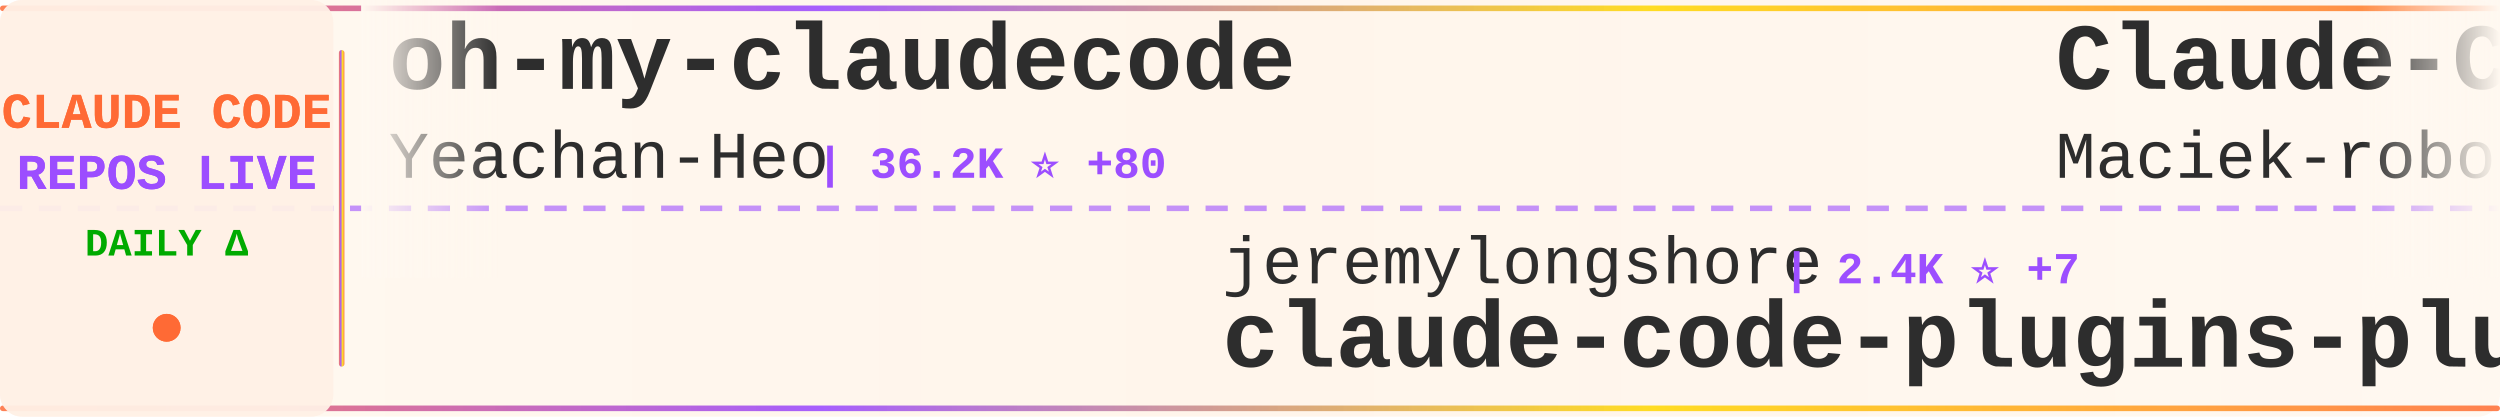
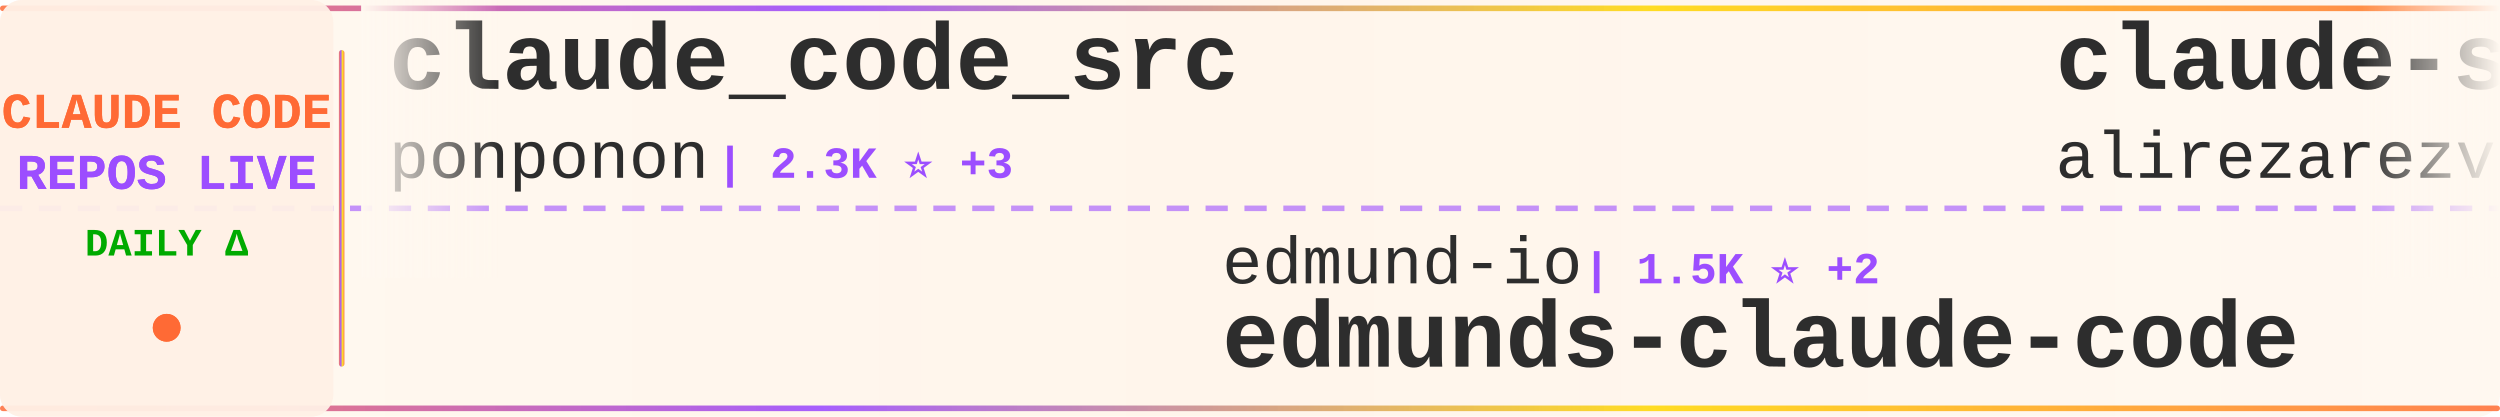
<svg xmlns="http://www.w3.org/2000/svg" width="900" height="150">
  <defs>
    <linearGradient id="tickerBg" x1="0%" y1="0%" x2="100%" y2="0%">
      <stop offset="0%" style="stop-color:#fff8f0;stop-opacity:0.98" />
      <stop offset="50%" style="stop-color:#fff5eb;stop-opacity:1" />
      <stop offset="100%" style="stop-color:#fff8f0;stop-opacity:0.98" />
    </linearGradient>
    <linearGradient id="borderGrad" x1="0%" y1="0%" x2="100%" y2="0%">
      <stop offset="0%" style="stop-color:#FF6B35;stop-opacity:0.85">
        <animate attributeName="stop-opacity" values="0.85;1;0.85" dur="2s" repeatCount="indefinite" />
      </stop>
      <stop offset="33%" style="stop-color:#9C4EFF;stop-opacity:0.9">
        <animate attributeName="stop-opacity" values="0.9;1;0.9" dur="2.2s" repeatCount="indefinite" />
      </stop>
      <stop offset="66%" style="stop-color:#FFD700;stop-opacity:0.85">
        <animate attributeName="stop-opacity" values="0.85;1;0.85" dur="1.8s" repeatCount="indefinite" />
      </stop>
      <stop offset="100%" style="stop-color:#FF6B35;stop-opacity:0.85">
        <animate attributeName="stop-opacity" values="0.85;1;0.85" dur="2s" repeatCount="indefinite" />
      </stop>
    </linearGradient>
    <filter id="textGlow">
      <feGaussianBlur stdDeviation="0.15" result="coloredBlur" />
      <feMerge>
        <feMergeNode in="coloredBlur" />
        <feMergeNode in="SourceGraphic" />
      </feMerge>
    </filter>
    <filter id="metricGlow">
      <feGaussianBlur stdDeviation="0.2" result="coloredBlur" />
      <feMerge>
        <feMergeNode in="coloredBlur" />
        <feMergeNode in="SourceGraphic" />
      </feMerge>
    </filter>
    <linearGradient id="leftFade" x1="0%" y1="0%" x2="100%" y2="0%">
      <stop offset="0%" style="stop-color:#fff8f0;stop-opacity:1" />
      <stop offset="100%" style="stop-color:#fff8f0;stop-opacity:0" />
    </linearGradient>
    <linearGradient id="rightFade" x1="0%" y1="0%" x2="100%" y2="0%">
      <stop offset="0%" style="stop-color:#fff8f0;stop-opacity:0" />
      <stop offset="100%" style="stop-color:#fff8f0;stop-opacity:1" />
    </linearGradient>
  </defs>
  <rect width="900" height="150" fill="url(#tickerBg)" rx="8" />
  <rect x="0" y="2" width="900" height="2" fill="url(#borderGrad)" rx="1" />
  <rect x="0" y="146" width="900" height="2" fill="url(#borderGrad)" rx="1" />
  <line x1="0" y1="75" x2="900" y2="75" stroke="#9C4EFF" stroke-width="2" stroke-dasharray="8 6" opacity="0.6" />
  <rect x="0" y="0" width="120" height="150" fill="#fff0e6" opacity="0.95" rx="8" />
  <text x="60" y="46" font-family="'Courier New', monospace" font-size="18" font-weight="bold" fill="#FF6B35" text-anchor="middle" filter="url(#textGlow)">
    CLAUDE CODE
  </text>
  <text x="60" y="68" font-family="'Courier New', monospace" font-size="18" font-weight="bold" fill="#9C4EFF" text-anchor="middle" filter="url(#textGlow)">
    REPOS LIVE
  </text>
  <text x="60" y="92" font-family="'Courier New', monospace" font-size="14" font-weight="bold" fill="#00aa00" text-anchor="middle">
    DAILY Δ
  </text>
  <circle cx="60" cy="118" r="5" fill="#FF6B35" filter="url(#metricGlow)">
    <animate attributeName="r" values="4;6;4" dur="1.5s" repeatCount="indefinite" />
    <animate attributeName="opacity" values="0.6;1;0.6" dur="1.5s" repeatCount="indefinite" />
  </circle>
  <rect x="122" y="18" width="2" height="114" fill="url(#borderGrad)" rx="1" />
  <clipPath id="tickerClip">
    <rect x="130" y="0" width="770" height="150" />
  </clipPath>
  <g clip-path="url(#tickerClip)">
    <g id="tickerItems">
      <animateTransform attributeName="transform" attributeType="XML" type="translate" from="0 0" to="-3000 0" dur="54s" repeatCount="indefinite" />
      <g transform="translate(0, 0)">
-         <text x="140" y="32" font-family="'Courier New', monospace" font-size="34" font-weight="bold" fill="#2d2d2d">oh-my-claudecode</text>
-         <text x="140" y="64" font-family="'Courier New', monospace" font-size="24" font-weight="normal" fill="#2d2d2d" opacity="1.0">Yeachan-Heo</text>
-         <text x="294" y="64" font-family="'Courier New', monospace" font-size="16" font-weight="bold" fill="#9C4EFF"> | 36.2K ⭐ +80</text>
+         <text x="140" y="32" font-family="'Courier New', monospace" font-size="34" font-weight="bold" fill="#2d2d2d">claude_code_src</text>
+         <text x="140" y="64" font-family="'Courier New', monospace" font-size="24" font-weight="normal" fill="#2d2d2d" opacity="1.0">ponponon</text>
+         <text x="258" y="64" font-family="'Courier New', monospace" font-size="16" font-weight="bold" fill="#9C4EFF"> | 2.3K ⭐ +3</text>
      </g>
      <g transform="translate(300, 0)">
-         <text x="140" y="102" font-family="'Courier New', monospace" font-size="24" font-weight="normal" fill="#2d2d2d" opacity="1.0">jeremylongshore</text>
-         <text x="342" y="102" font-family="'Courier New', monospace" font-size="16" font-weight="bold" fill="#9C4EFF"> | 2.4K ⭐ +7</text>
-         <text x="140" y="132" font-family="'Courier New', monospace" font-size="34" font-weight="bold" fill="#2d2d2d">claude-code-plugins-plus...</text>
+         <text x="140" y="102" font-family="'Courier New', monospace" font-size="24" font-weight="normal" fill="#2d2d2d" opacity="1.0">edmund-io</text>
+         <text x="270" y="102" font-family="'Courier New', monospace" font-size="16" font-weight="bold" fill="#9C4EFF"> | 1.5K ⭐ +2</text>
+         <text x="140" y="132" font-family="'Courier New', monospace" font-size="34" font-weight="bold" fill="#2d2d2d">edmunds-claude-code</text>
      </g>
      <g transform="translate(600, 0)">
-         <text x="140" y="32" font-family="'Courier New', monospace" font-size="34" font-weight="bold" fill="#2d2d2d">Claude-Code-Usage-Monito...</text>
-         <text x="140" y="64" font-family="'Courier New', monospace" font-size="24" font-weight="normal" fill="#2d2d2d" opacity="1.0">Maciek-roboblog</text>
-         <text x="342" y="64" font-family="'Courier New', monospace" font-size="16" font-weight="bold" fill="#9C4EFF"> | 8.2K ⭐ +11</text>
+         <text x="140" y="32" font-family="'Courier New', monospace" font-size="34" font-weight="bold" fill="#2d2d2d">claude-skills</text>
+         <text x="140" y="64" font-family="'Courier New', monospace" font-size="24" font-weight="normal" fill="#2d2d2d" opacity="1.0">alirezarezvani</text>
+         <text x="330" y="64" font-family="'Courier New', monospace" font-size="16" font-weight="bold" fill="#9C4EFF"> | 17.8K ⭐ +100</text>
      </g>
      <g transform="translate(900, 0)">
-         <text x="140" y="102" font-family="'Courier New', monospace" font-size="24" font-weight="normal" fill="#2d2d2d" opacity="1.0">liuup</text>
-         <text x="222" y="102" font-family="'Courier New', monospace" font-size="16" font-weight="bold" fill="#9C4EFF"> | 3.1K ⭐ +23</text>
-         <text x="140" y="132" font-family="'Courier New', monospace" font-size="34" font-weight="bold" fill="#2d2d2d">claude-code-analysis</text>
+         <text x="140" y="102" font-family="'Courier New', monospace" font-size="24" font-weight="normal" fill="#2d2d2d" opacity="1.0">Donchitos</text>
+         <text x="270" y="102" font-family="'Courier New', monospace" font-size="16" font-weight="bold" fill="#9C4EFF"> | 21.4K ⭐ +65</text>
+         <text x="140" y="132" font-family="'Courier New', monospace" font-size="34" font-weight="bold" fill="#2d2d2d">Claude-Code-Game-Studios</text>
      </g>
      <g transform="translate(1200, 0)">
-         <text x="140" y="32" font-family="'Courier New', monospace" font-size="34" font-weight="bold" fill="#2d2d2d">claude-code-from-source</text>
-         <text x="140" y="64" font-family="'Courier New', monospace" font-size="24" font-weight="normal" fill="#2d2d2d" opacity="1.0">alejandrobalderas</text>
-         <text x="366" y="64" font-family="'Courier New', monospace" font-size="16" font-weight="bold" fill="#9C4EFF"> | 2.2K ⭐ +3</text>
+         <text x="140" y="32" font-family="'Courier New', monospace" font-size="34" font-weight="bold" fill="#2d2d2d">claude-code-source-build</text>
+         <text x="140" y="64" font-family="'Courier New', monospace" font-size="24" font-weight="normal" fill="#2d2d2d" opacity="1.0">andrew-kramer-inno</text>
+         <text x="378" y="64" font-family="'Courier New', monospace" font-size="16" font-weight="bold" fill="#9C4EFF"> | 592 ⭐</text>
      </g>
      <g transform="translate(1500, 0)">
-         <text x="140" y="102" font-family="'Courier New', monospace" font-size="24" font-weight="normal" fill="#2d2d2d" opacity="1.0">oboard</text>
-         <text x="234" y="102" font-family="'Courier New', monospace" font-size="16" font-weight="bold" fill="#9C4EFF"> | 3.2K ⭐ +3</text>
-         <text x="140" y="132" font-family="'Courier New', monospace" font-size="34" font-weight="bold" fill="#2d2d2d">claude-code-rev</text>
+         <text x="140" y="102" font-family="'Courier New', monospace" font-size="24" font-weight="normal" fill="#2d2d2d" opacity="1.0">LING71671</text>
+         <text x="270" y="102" font-family="'Courier New', monospace" font-size="16" font-weight="bold" fill="#9C4EFF"> | 878 ⭐</text>
+         <text x="140" y="132" font-family="'Courier New', monospace" font-size="34" font-weight="bold" fill="#2d2d2d">Open-ClaudeCode</text>
      </g>
      <g transform="translate(1800, 0)">
-         <text x="140" y="32" font-family="'Courier New', monospace" font-size="34" font-weight="bold" fill="#2d2d2d">claude-code-sourcemap</text>
-         <text x="140" y="64" font-family="'Courier New', monospace" font-size="24" font-weight="normal" fill="#2d2d2d" opacity="1.0">Hyper66666</text>
-         <text x="282" y="64" font-family="'Courier New', monospace" font-size="16" font-weight="bold" fill="#9C4EFF"> | 215 ⭐</text>
+         <text x="140" y="32" font-family="'Courier New', monospace" font-size="34" font-weight="bold" fill="#2d2d2d">claude-code-prompts</text>
+         <text x="140" y="64" font-family="'Courier New', monospace" font-size="24" font-weight="normal" fill="#2d2d2d" opacity="1.0">repowise-dev</text>
+         <text x="306" y="64" font-family="'Courier New', monospace" font-size="16" font-weight="bold" fill="#9C4EFF"> | 1.1K ⭐ +1</text>
      </g>
      <g transform="translate(2100, 0)">
-         <text x="140" y="102" font-family="'Courier New', monospace" font-size="24" font-weight="normal" fill="#2d2d2d" opacity="1.0">kodu-ai</text>
-         <text x="246" y="102" font-family="'Courier New', monospace" font-size="16" font-weight="bold" fill="#9C4EFF"> | 5.3K ⭐</text>
-         <text x="140" y="132" font-family="'Courier New', monospace" font-size="34" font-weight="bold" fill="#2d2d2d">claude-coder</text>
+         <text x="140" y="102" font-family="'Courier New', monospace" font-size="24" font-weight="normal" fill="#2d2d2d" opacity="1.0">ykdojo</text>
+         <text x="234" y="102" font-family="'Courier New', monospace" font-size="16" font-weight="bold" fill="#9C4EFF"> | 8.7K ⭐ +13</text>
+         <text x="140" y="132" font-family="'Courier New', monospace" font-size="34" font-weight="bold" fill="#2d2d2d">claude-code-tips</text>
      </g>
      <g transform="translate(2400, 0)">
-         <text x="140" y="32" font-family="'Courier New', monospace" font-size="34" font-weight="bold" fill="#2d2d2d">claude-code-system-promp...</text>
-         <text x="140" y="64" font-family="'Courier New', monospace" font-size="24" font-weight="normal" fill="#2d2d2d" opacity="1.0">Piebald-AI</text>
-         <text x="282" y="64" font-family="'Courier New', monospace" font-size="16" font-weight="bold" fill="#9C4EFF"> | 11.0K ⭐ +36</text>
+         <text x="140" y="32" font-family="'Courier New', monospace" font-size="34" font-weight="bold" fill="#2d2d2d">learn-claude-code</text>
+         <text x="140" y="64" font-family="'Courier New', monospace" font-size="24" font-weight="normal" fill="#2d2d2d" opacity="1.0">shareAI-lab</text>
+         <text x="294" y="64" font-family="'Courier New', monospace" font-size="16" font-weight="bold" fill="#9C4EFF"> | 66.1K ⭐ +224</text>
      </g>
      <g transform="translate(2700, 0)">
-         <text x="140" y="102" font-family="'Courier New', monospace" font-size="24" font-weight="normal" fill="#2d2d2d" opacity="1.0">lintsinghua</text>
-         <text x="294" y="102" font-family="'Courier New', monospace" font-size="16" font-weight="bold" fill="#9C4EFF"> | 3.6K ⭐ +10</text>
-         <text x="140" y="132" font-family="'Courier New', monospace" font-size="34" font-weight="bold" fill="#2d2d2d">claude-code-book</text>
+         <text x="140" y="102" font-family="'Courier New', monospace" font-size="24" font-weight="normal" fill="#2d2d2d" opacity="1.0">feiskyer</text>
+         <text x="258" y="102" font-family="'Courier New', monospace" font-size="16" font-weight="bold" fill="#9C4EFF"> | 1.6K ⭐ +1</text>
+         <text x="140" y="132" font-family="'Courier New', monospace" font-size="34" font-weight="bold" fill="#2d2d2d">claude-code-settings</text>
      </g>
      <g transform="translate(3000, 0)">
-         <text x="140" y="32" font-family="'Courier New', monospace" font-size="34" font-weight="bold" fill="#2d2d2d">oh-my-claudecode</text>
-         <text x="140" y="64" font-family="'Courier New', monospace" font-size="24" font-weight="normal" fill="#2d2d2d" opacity="1.0">Yeachan-Heo</text>
-         <text x="294" y="64" font-family="'Courier New', monospace" font-size="16" font-weight="bold" fill="#9C4EFF"> | 36.2K ⭐ +80</text>
+         <text x="140" y="32" font-family="'Courier New', monospace" font-size="34" font-weight="bold" fill="#2d2d2d">claude_code_src</text>
+         <text x="140" y="64" font-family="'Courier New', monospace" font-size="24" font-weight="normal" fill="#2d2d2d" opacity="1.0">ponponon</text>
+         <text x="258" y="64" font-family="'Courier New', monospace" font-size="16" font-weight="bold" fill="#9C4EFF"> | 2.3K ⭐ +3</text>
      </g>
      <g transform="translate(3300, 0)">
-         <text x="140" y="102" font-family="'Courier New', monospace" font-size="24" font-weight="normal" fill="#2d2d2d" opacity="1.0">jeremylongshore</text>
-         <text x="342" y="102" font-family="'Courier New', monospace" font-size="16" font-weight="bold" fill="#9C4EFF"> | 2.4K ⭐ +7</text>
-         <text x="140" y="132" font-family="'Courier New', monospace" font-size="34" font-weight="bold" fill="#2d2d2d">claude-code-plugins-plus...</text>
+         <text x="140" y="102" font-family="'Courier New', monospace" font-size="24" font-weight="normal" fill="#2d2d2d" opacity="1.0">edmund-io</text>
+         <text x="270" y="102" font-family="'Courier New', monospace" font-size="16" font-weight="bold" fill="#9C4EFF"> | 1.5K ⭐ +2</text>
+         <text x="140" y="132" font-family="'Courier New', monospace" font-size="34" font-weight="bold" fill="#2d2d2d">edmunds-claude-code</text>
      </g>
      <g transform="translate(3600, 0)">
-         <text x="140" y="32" font-family="'Courier New', monospace" font-size="34" font-weight="bold" fill="#2d2d2d">Claude-Code-Usage-Monito...</text>
-         <text x="140" y="64" font-family="'Courier New', monospace" font-size="24" font-weight="normal" fill="#2d2d2d" opacity="1.0">Maciek-roboblog</text>
-         <text x="342" y="64" font-family="'Courier New', monospace" font-size="16" font-weight="bold" fill="#9C4EFF"> | 8.2K ⭐ +11</text>
+         <text x="140" y="32" font-family="'Courier New', monospace" font-size="34" font-weight="bold" fill="#2d2d2d">claude-skills</text>
+         <text x="140" y="64" font-family="'Courier New', monospace" font-size="24" font-weight="normal" fill="#2d2d2d" opacity="1.0">alirezarezvani</text>
+         <text x="330" y="64" font-family="'Courier New', monospace" font-size="16" font-weight="bold" fill="#9C4EFF"> | 17.8K ⭐ +100</text>
      </g>
      <g transform="translate(3900, 0)">
-         <text x="140" y="102" font-family="'Courier New', monospace" font-size="24" font-weight="normal" fill="#2d2d2d" opacity="1.0">liuup</text>
-         <text x="222" y="102" font-family="'Courier New', monospace" font-size="16" font-weight="bold" fill="#9C4EFF"> | 3.1K ⭐ +23</text>
-         <text x="140" y="132" font-family="'Courier New', monospace" font-size="34" font-weight="bold" fill="#2d2d2d">claude-code-analysis</text>
+         <text x="140" y="102" font-family="'Courier New', monospace" font-size="24" font-weight="normal" fill="#2d2d2d" opacity="1.0">Donchitos</text>
+         <text x="270" y="102" font-family="'Courier New', monospace" font-size="16" font-weight="bold" fill="#9C4EFF"> | 21.4K ⭐ +65</text>
+         <text x="140" y="132" font-family="'Courier New', monospace" font-size="34" font-weight="bold" fill="#2d2d2d">Claude-Code-Game-Studios</text>
      </g>
    </g>
  </g>
  <rect x="130" y="0" width="50" height="100" fill="url(#leftFade)" />
  <rect x="850" y="0" width="50" height="100" fill="url(#rightFade)" />
</svg>
